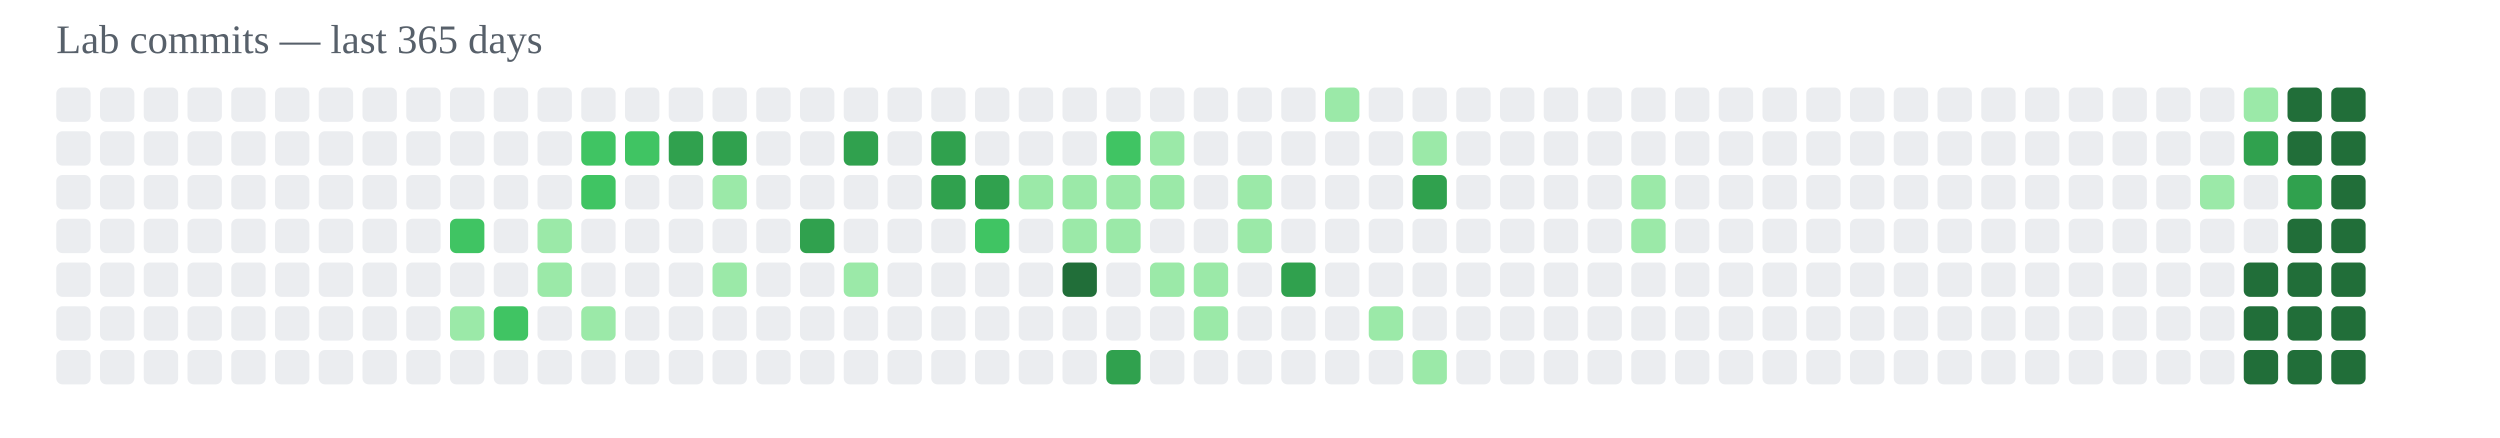
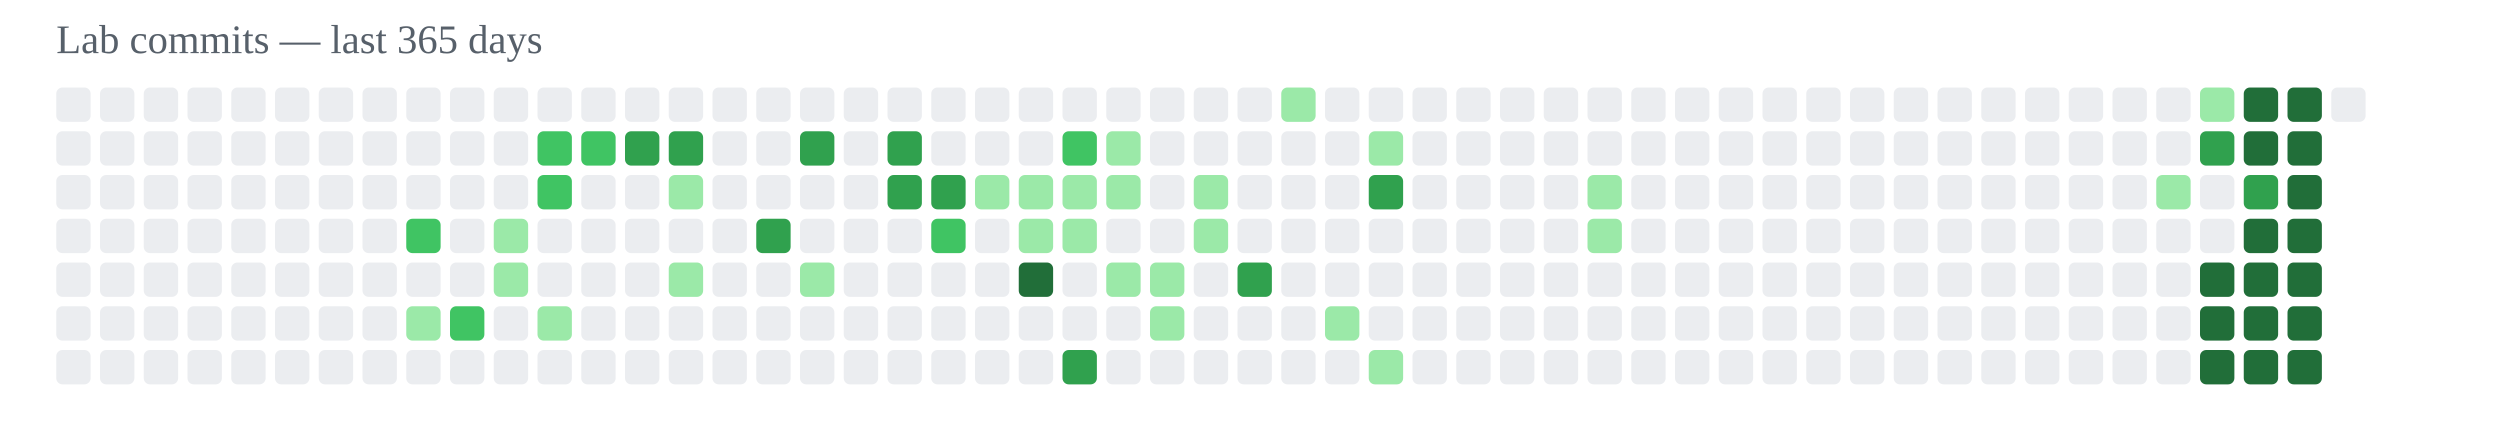
<svg xmlns="http://www.w3.org/2000/svg" width="800" height="140" viewBox="0 0 800 140">
  <text x="18" y="17" font-size="13" fill="#57606a">Lab commits — last 365 days</text>
  <rect x="18" y="28" width="11" height="11" rx="2" fill="#ebedf0" />
  <rect x="18" y="42" width="11" height="11" rx="2" fill="#ebedf0" />
  <rect x="18" y="56" width="11" height="11" rx="2" fill="#ebedf0" />
  <rect x="18" y="70" width="11" height="11" rx="2" fill="#ebedf0" />
  <rect x="18" y="84" width="11" height="11" rx="2" fill="#ebedf0" />
  <rect x="18" y="98" width="11" height="11" rx="2" fill="#ebedf0" />
  <rect x="18" y="112" width="11" height="11" rx="2" fill="#ebedf0" />
  <rect x="32" y="28" width="11" height="11" rx="2" fill="#ebedf0" />
  <rect x="32" y="42" width="11" height="11" rx="2" fill="#ebedf0" />
  <rect x="32" y="56" width="11" height="11" rx="2" fill="#ebedf0" />
  <rect x="32" y="70" width="11" height="11" rx="2" fill="#ebedf0" />
  <rect x="32" y="84" width="11" height="11" rx="2" fill="#ebedf0" />
  <rect x="32" y="98" width="11" height="11" rx="2" fill="#ebedf0" />
  <rect x="32" y="112" width="11" height="11" rx="2" fill="#ebedf0" />
  <rect x="46" y="28" width="11" height="11" rx="2" fill="#ebedf0" />
  <rect x="46" y="42" width="11" height="11" rx="2" fill="#ebedf0" />
  <rect x="46" y="56" width="11" height="11" rx="2" fill="#ebedf0" />
  <rect x="46" y="70" width="11" height="11" rx="2" fill="#ebedf0" />
  <rect x="46" y="84" width="11" height="11" rx="2" fill="#ebedf0" />
  <rect x="46" y="98" width="11" height="11" rx="2" fill="#ebedf0" />
  <rect x="46" y="112" width="11" height="11" rx="2" fill="#ebedf0" />
  <rect x="60" y="28" width="11" height="11" rx="2" fill="#ebedf0" />
  <rect x="60" y="42" width="11" height="11" rx="2" fill="#ebedf0" />
  <rect x="60" y="56" width="11" height="11" rx="2" fill="#ebedf0" />
  <rect x="60" y="70" width="11" height="11" rx="2" fill="#ebedf0" />
  <rect x="60" y="84" width="11" height="11" rx="2" fill="#ebedf0" />
  <rect x="60" y="98" width="11" height="11" rx="2" fill="#ebedf0" />
  <rect x="60" y="112" width="11" height="11" rx="2" fill="#ebedf0" />
  <rect x="74" y="28" width="11" height="11" rx="2" fill="#ebedf0" />
  <rect x="74" y="42" width="11" height="11" rx="2" fill="#ebedf0" />
  <rect x="74" y="56" width="11" height="11" rx="2" fill="#ebedf0" />
  <rect x="74" y="70" width="11" height="11" rx="2" fill="#ebedf0" />
  <rect x="74" y="84" width="11" height="11" rx="2" fill="#ebedf0" />
  <rect x="74" y="98" width="11" height="11" rx="2" fill="#ebedf0" />
  <rect x="74" y="112" width="11" height="11" rx="2" fill="#ebedf0" />
  <rect x="88" y="28" width="11" height="11" rx="2" fill="#ebedf0" />
  <rect x="88" y="42" width="11" height="11" rx="2" fill="#ebedf0" />
  <rect x="88" y="56" width="11" height="11" rx="2" fill="#ebedf0" />
  <rect x="88" y="70" width="11" height="11" rx="2" fill="#ebedf0" />
  <rect x="88" y="84" width="11" height="11" rx="2" fill="#ebedf0" />
  <rect x="88" y="98" width="11" height="11" rx="2" fill="#ebedf0" />
  <rect x="88" y="112" width="11" height="11" rx="2" fill="#ebedf0" />
  <rect x="102" y="28" width="11" height="11" rx="2" fill="#ebedf0" />
  <rect x="102" y="42" width="11" height="11" rx="2" fill="#ebedf0" />
  <rect x="102" y="56" width="11" height="11" rx="2" fill="#ebedf0" />
  <rect x="102" y="70" width="11" height="11" rx="2" fill="#ebedf0" />
  <rect x="102" y="84" width="11" height="11" rx="2" fill="#ebedf0" />
  <rect x="102" y="98" width="11" height="11" rx="2" fill="#ebedf0" />
  <rect x="102" y="112" width="11" height="11" rx="2" fill="#ebedf0" />
  <rect x="116" y="28" width="11" height="11" rx="2" fill="#ebedf0" />
  <rect x="116" y="42" width="11" height="11" rx="2" fill="#ebedf0" />
  <rect x="116" y="56" width="11" height="11" rx="2" fill="#ebedf0" />
  <rect x="116" y="70" width="11" height="11" rx="2" fill="#ebedf0" />
  <rect x="116" y="84" width="11" height="11" rx="2" fill="#ebedf0" />
  <rect x="116" y="98" width="11" height="11" rx="2" fill="#ebedf0" />
  <rect x="116" y="112" width="11" height="11" rx="2" fill="#ebedf0" />
  <rect x="130" y="28" width="11" height="11" rx="2" fill="#ebedf0" />
  <rect x="130" y="42" width="11" height="11" rx="2" fill="#ebedf0" />
  <rect x="130" y="56" width="11" height="11" rx="2" fill="#ebedf0" />
-   <rect x="130" y="70" width="11" height="11" rx="2" fill="#ebedf0" />
+   <rect x="130" y="70" width="11" height="11" rx="2" fill="#40c463" />
  <rect x="130" y="84" width="11" height="11" rx="2" fill="#ebedf0" />
-   <rect x="130" y="98" width="11" height="11" rx="2" fill="#ebedf0" />
+   <rect x="130" y="98" width="11" height="11" rx="2" fill="#9be9a8" />
  <rect x="130" y="112" width="11" height="11" rx="2" fill="#ebedf0" />
  <rect x="144" y="28" width="11" height="11" rx="2" fill="#ebedf0" />
  <rect x="144" y="42" width="11" height="11" rx="2" fill="#ebedf0" />
  <rect x="144" y="56" width="11" height="11" rx="2" fill="#ebedf0" />
-   <rect x="144" y="70" width="11" height="11" rx="2" fill="#40c463" />
+   <rect x="144" y="70" width="11" height="11" rx="2" fill="#ebedf0" />
  <rect x="144" y="84" width="11" height="11" rx="2" fill="#ebedf0" />
-   <rect x="144" y="98" width="11" height="11" rx="2" fill="#9be9a8" />
+   <rect x="144" y="98" width="11" height="11" rx="2" fill="#40c463" />
  <rect x="144" y="112" width="11" height="11" rx="2" fill="#ebedf0" />
  <rect x="158" y="28" width="11" height="11" rx="2" fill="#ebedf0" />
  <rect x="158" y="42" width="11" height="11" rx="2" fill="#ebedf0" />
  <rect x="158" y="56" width="11" height="11" rx="2" fill="#ebedf0" />
-   <rect x="158" y="70" width="11" height="11" rx="2" fill="#ebedf0" />
-   <rect x="158" y="84" width="11" height="11" rx="2" fill="#ebedf0" />
-   <rect x="158" y="98" width="11" height="11" rx="2" fill="#40c463" />
+   <rect x="158" y="70" width="11" height="11" rx="2" fill="#9be9a8" />
+   <rect x="158" y="84" width="11" height="11" rx="2" fill="#9be9a8" />
+   <rect x="158" y="98" width="11" height="11" rx="2" fill="#ebedf0" />
  <rect x="158" y="112" width="11" height="11" rx="2" fill="#ebedf0" />
  <rect x="172" y="28" width="11" height="11" rx="2" fill="#ebedf0" />
-   <rect x="172" y="42" width="11" height="11" rx="2" fill="#ebedf0" />
-   <rect x="172" y="56" width="11" height="11" rx="2" fill="#ebedf0" />
-   <rect x="172" y="70" width="11" height="11" rx="2" fill="#9be9a8" />
-   <rect x="172" y="84" width="11" height="11" rx="2" fill="#9be9a8" />
-   <rect x="172" y="98" width="11" height="11" rx="2" fill="#ebedf0" />
+   <rect x="172" y="42" width="11" height="11" rx="2" fill="#40c463" />
+   <rect x="172" y="56" width="11" height="11" rx="2" fill="#40c463" />
+   <rect x="172" y="70" width="11" height="11" rx="2" fill="#ebedf0" />
+   <rect x="172" y="84" width="11" height="11" rx="2" fill="#ebedf0" />
+   <rect x="172" y="98" width="11" height="11" rx="2" fill="#9be9a8" />
  <rect x="172" y="112" width="11" height="11" rx="2" fill="#ebedf0" />
  <rect x="186" y="28" width="11" height="11" rx="2" fill="#ebedf0" />
  <rect x="186" y="42" width="11" height="11" rx="2" fill="#40c463" />
-   <rect x="186" y="56" width="11" height="11" rx="2" fill="#40c463" />
+   <rect x="186" y="56" width="11" height="11" rx="2" fill="#ebedf0" />
  <rect x="186" y="70" width="11" height="11" rx="2" fill="#ebedf0" />
  <rect x="186" y="84" width="11" height="11" rx="2" fill="#ebedf0" />
-   <rect x="186" y="98" width="11" height="11" rx="2" fill="#9be9a8" />
+   <rect x="186" y="98" width="11" height="11" rx="2" fill="#ebedf0" />
  <rect x="186" y="112" width="11" height="11" rx="2" fill="#ebedf0" />
  <rect x="200" y="28" width="11" height="11" rx="2" fill="#ebedf0" />
-   <rect x="200" y="42" width="11" height="11" rx="2" fill="#40c463" />
+   <rect x="200" y="42" width="11" height="11" rx="2" fill="#30a14e" />
  <rect x="200" y="56" width="11" height="11" rx="2" fill="#ebedf0" />
  <rect x="200" y="70" width="11" height="11" rx="2" fill="#ebedf0" />
  <rect x="200" y="84" width="11" height="11" rx="2" fill="#ebedf0" />
  <rect x="200" y="98" width="11" height="11" rx="2" fill="#ebedf0" />
  <rect x="200" y="112" width="11" height="11" rx="2" fill="#ebedf0" />
  <rect x="214" y="28" width="11" height="11" rx="2" fill="#ebedf0" />
  <rect x="214" y="42" width="11" height="11" rx="2" fill="#30a14e" />
-   <rect x="214" y="56" width="11" height="11" rx="2" fill="#ebedf0" />
+   <rect x="214" y="56" width="11" height="11" rx="2" fill="#9be9a8" />
  <rect x="214" y="70" width="11" height="11" rx="2" fill="#ebedf0" />
-   <rect x="214" y="84" width="11" height="11" rx="2" fill="#ebedf0" />
+   <rect x="214" y="84" width="11" height="11" rx="2" fill="#9be9a8" />
  <rect x="214" y="98" width="11" height="11" rx="2" fill="#ebedf0" />
  <rect x="214" y="112" width="11" height="11" rx="2" fill="#ebedf0" />
  <rect x="228" y="28" width="11" height="11" rx="2" fill="#ebedf0" />
-   <rect x="228" y="42" width="11" height="11" rx="2" fill="#30a14e" />
-   <rect x="228" y="56" width="11" height="11" rx="2" fill="#9be9a8" />
+   <rect x="228" y="42" width="11" height="11" rx="2" fill="#ebedf0" />
+   <rect x="228" y="56" width="11" height="11" rx="2" fill="#ebedf0" />
  <rect x="228" y="70" width="11" height="11" rx="2" fill="#ebedf0" />
-   <rect x="228" y="84" width="11" height="11" rx="2" fill="#9be9a8" />
+   <rect x="228" y="84" width="11" height="11" rx="2" fill="#ebedf0" />
  <rect x="228" y="98" width="11" height="11" rx="2" fill="#ebedf0" />
  <rect x="228" y="112" width="11" height="11" rx="2" fill="#ebedf0" />
  <rect x="242" y="28" width="11" height="11" rx="2" fill="#ebedf0" />
  <rect x="242" y="42" width="11" height="11" rx="2" fill="#ebedf0" />
  <rect x="242" y="56" width="11" height="11" rx="2" fill="#ebedf0" />
-   <rect x="242" y="70" width="11" height="11" rx="2" fill="#ebedf0" />
+   <rect x="242" y="70" width="11" height="11" rx="2" fill="#30a14e" />
  <rect x="242" y="84" width="11" height="11" rx="2" fill="#ebedf0" />
  <rect x="242" y="98" width="11" height="11" rx="2" fill="#ebedf0" />
  <rect x="242" y="112" width="11" height="11" rx="2" fill="#ebedf0" />
  <rect x="256" y="28" width="11" height="11" rx="2" fill="#ebedf0" />
-   <rect x="256" y="42" width="11" height="11" rx="2" fill="#ebedf0" />
+   <rect x="256" y="42" width="11" height="11" rx="2" fill="#30a14e" />
  <rect x="256" y="56" width="11" height="11" rx="2" fill="#ebedf0" />
-   <rect x="256" y="70" width="11" height="11" rx="2" fill="#30a14e" />
-   <rect x="256" y="84" width="11" height="11" rx="2" fill="#ebedf0" />
+   <rect x="256" y="70" width="11" height="11" rx="2" fill="#ebedf0" />
+   <rect x="256" y="84" width="11" height="11" rx="2" fill="#9be9a8" />
  <rect x="256" y="98" width="11" height="11" rx="2" fill="#ebedf0" />
  <rect x="256" y="112" width="11" height="11" rx="2" fill="#ebedf0" />
  <rect x="270" y="28" width="11" height="11" rx="2" fill="#ebedf0" />
-   <rect x="270" y="42" width="11" height="11" rx="2" fill="#30a14e" />
+   <rect x="270" y="42" width="11" height="11" rx="2" fill="#ebedf0" />
  <rect x="270" y="56" width="11" height="11" rx="2" fill="#ebedf0" />
  <rect x="270" y="70" width="11" height="11" rx="2" fill="#ebedf0" />
-   <rect x="270" y="84" width="11" height="11" rx="2" fill="#9be9a8" />
+   <rect x="270" y="84" width="11" height="11" rx="2" fill="#ebedf0" />
  <rect x="270" y="98" width="11" height="11" rx="2" fill="#ebedf0" />
  <rect x="270" y="112" width="11" height="11" rx="2" fill="#ebedf0" />
  <rect x="284" y="28" width="11" height="11" rx="2" fill="#ebedf0" />
-   <rect x="284" y="42" width="11" height="11" rx="2" fill="#ebedf0" />
-   <rect x="284" y="56" width="11" height="11" rx="2" fill="#ebedf0" />
+   <rect x="284" y="42" width="11" height="11" rx="2" fill="#30a14e" />
+   <rect x="284" y="56" width="11" height="11" rx="2" fill="#30a14e" />
  <rect x="284" y="70" width="11" height="11" rx="2" fill="#ebedf0" />
  <rect x="284" y="84" width="11" height="11" rx="2" fill="#ebedf0" />
  <rect x="284" y="98" width="11" height="11" rx="2" fill="#ebedf0" />
  <rect x="284" y="112" width="11" height="11" rx="2" fill="#ebedf0" />
  <rect x="298" y="28" width="11" height="11" rx="2" fill="#ebedf0" />
-   <rect x="298" y="42" width="11" height="11" rx="2" fill="#30a14e" />
+   <rect x="298" y="42" width="11" height="11" rx="2" fill="#ebedf0" />
  <rect x="298" y="56" width="11" height="11" rx="2" fill="#30a14e" />
-   <rect x="298" y="70" width="11" height="11" rx="2" fill="#ebedf0" />
+   <rect x="298" y="70" width="11" height="11" rx="2" fill="#40c463" />
  <rect x="298" y="84" width="11" height="11" rx="2" fill="#ebedf0" />
  <rect x="298" y="98" width="11" height="11" rx="2" fill="#ebedf0" />
  <rect x="298" y="112" width="11" height="11" rx="2" fill="#ebedf0" />
  <rect x="312" y="28" width="11" height="11" rx="2" fill="#ebedf0" />
  <rect x="312" y="42" width="11" height="11" rx="2" fill="#ebedf0" />
-   <rect x="312" y="56" width="11" height="11" rx="2" fill="#30a14e" />
-   <rect x="312" y="70" width="11" height="11" rx="2" fill="#40c463" />
+   <rect x="312" y="56" width="11" height="11" rx="2" fill="#9be9a8" />
+   <rect x="312" y="70" width="11" height="11" rx="2" fill="#ebedf0" />
  <rect x="312" y="84" width="11" height="11" rx="2" fill="#ebedf0" />
  <rect x="312" y="98" width="11" height="11" rx="2" fill="#ebedf0" />
  <rect x="312" y="112" width="11" height="11" rx="2" fill="#ebedf0" />
  <rect x="326" y="28" width="11" height="11" rx="2" fill="#ebedf0" />
  <rect x="326" y="42" width="11" height="11" rx="2" fill="#ebedf0" />
  <rect x="326" y="56" width="11" height="11" rx="2" fill="#9be9a8" />
-   <rect x="326" y="70" width="11" height="11" rx="2" fill="#ebedf0" />
-   <rect x="326" y="84" width="11" height="11" rx="2" fill="#ebedf0" />
+   <rect x="326" y="70" width="11" height="11" rx="2" fill="#9be9a8" />
+   <rect x="326" y="84" width="11" height="11" rx="2" fill="#216e39" />
  <rect x="326" y="98" width="11" height="11" rx="2" fill="#ebedf0" />
  <rect x="326" y="112" width="11" height="11" rx="2" fill="#ebedf0" />
  <rect x="340" y="28" width="11" height="11" rx="2" fill="#ebedf0" />
-   <rect x="340" y="42" width="11" height="11" rx="2" fill="#ebedf0" />
+   <rect x="340" y="42" width="11" height="11" rx="2" fill="#40c463" />
  <rect x="340" y="56" width="11" height="11" rx="2" fill="#9be9a8" />
  <rect x="340" y="70" width="11" height="11" rx="2" fill="#9be9a8" />
-   <rect x="340" y="84" width="11" height="11" rx="2" fill="#216e39" />
+   <rect x="340" y="84" width="11" height="11" rx="2" fill="#ebedf0" />
  <rect x="340" y="98" width="11" height="11" rx="2" fill="#ebedf0" />
-   <rect x="340" y="112" width="11" height="11" rx="2" fill="#ebedf0" />
+   <rect x="340" y="112" width="11" height="11" rx="2" fill="#30a14e" />
  <rect x="354" y="28" width="11" height="11" rx="2" fill="#ebedf0" />
-   <rect x="354" y="42" width="11" height="11" rx="2" fill="#40c463" />
+   <rect x="354" y="42" width="11" height="11" rx="2" fill="#9be9a8" />
  <rect x="354" y="56" width="11" height="11" rx="2" fill="#9be9a8" />
-   <rect x="354" y="70" width="11" height="11" rx="2" fill="#9be9a8" />
-   <rect x="354" y="84" width="11" height="11" rx="2" fill="#ebedf0" />
+   <rect x="354" y="70" width="11" height="11" rx="2" fill="#ebedf0" />
+   <rect x="354" y="84" width="11" height="11" rx="2" fill="#9be9a8" />
  <rect x="354" y="98" width="11" height="11" rx="2" fill="#ebedf0" />
-   <rect x="354" y="112" width="11" height="11" rx="2" fill="#30a14e" />
+   <rect x="354" y="112" width="11" height="11" rx="2" fill="#ebedf0" />
  <rect x="368" y="28" width="11" height="11" rx="2" fill="#ebedf0" />
-   <rect x="368" y="42" width="11" height="11" rx="2" fill="#9be9a8" />
-   <rect x="368" y="56" width="11" height="11" rx="2" fill="#9be9a8" />
+   <rect x="368" y="42" width="11" height="11" rx="2" fill="#ebedf0" />
+   <rect x="368" y="56" width="11" height="11" rx="2" fill="#ebedf0" />
  <rect x="368" y="70" width="11" height="11" rx="2" fill="#ebedf0" />
  <rect x="368" y="84" width="11" height="11" rx="2" fill="#9be9a8" />
-   <rect x="368" y="98" width="11" height="11" rx="2" fill="#ebedf0" />
+   <rect x="368" y="98" width="11" height="11" rx="2" fill="#9be9a8" />
  <rect x="368" y="112" width="11" height="11" rx="2" fill="#ebedf0" />
  <rect x="382" y="28" width="11" height="11" rx="2" fill="#ebedf0" />
  <rect x="382" y="42" width="11" height="11" rx="2" fill="#ebedf0" />
-   <rect x="382" y="56" width="11" height="11" rx="2" fill="#ebedf0" />
-   <rect x="382" y="70" width="11" height="11" rx="2" fill="#ebedf0" />
-   <rect x="382" y="84" width="11" height="11" rx="2" fill="#9be9a8" />
-   <rect x="382" y="98" width="11" height="11" rx="2" fill="#9be9a8" />
+   <rect x="382" y="56" width="11" height="11" rx="2" fill="#9be9a8" />
+   <rect x="382" y="70" width="11" height="11" rx="2" fill="#9be9a8" />
+   <rect x="382" y="84" width="11" height="11" rx="2" fill="#ebedf0" />
+   <rect x="382" y="98" width="11" height="11" rx="2" fill="#ebedf0" />
  <rect x="382" y="112" width="11" height="11" rx="2" fill="#ebedf0" />
  <rect x="396" y="28" width="11" height="11" rx="2" fill="#ebedf0" />
  <rect x="396" y="42" width="11" height="11" rx="2" fill="#ebedf0" />
-   <rect x="396" y="56" width="11" height="11" rx="2" fill="#9be9a8" />
-   <rect x="396" y="70" width="11" height="11" rx="2" fill="#9be9a8" />
-   <rect x="396" y="84" width="11" height="11" rx="2" fill="#ebedf0" />
+   <rect x="396" y="56" width="11" height="11" rx="2" fill="#ebedf0" />
+   <rect x="396" y="70" width="11" height="11" rx="2" fill="#ebedf0" />
+   <rect x="396" y="84" width="11" height="11" rx="2" fill="#30a14e" />
  <rect x="396" y="98" width="11" height="11" rx="2" fill="#ebedf0" />
  <rect x="396" y="112" width="11" height="11" rx="2" fill="#ebedf0" />
-   <rect x="410" y="28" width="11" height="11" rx="2" fill="#ebedf0" />
+   <rect x="410" y="28" width="11" height="11" rx="2" fill="#9be9a8" />
  <rect x="410" y="42" width="11" height="11" rx="2" fill="#ebedf0" />
  <rect x="410" y="56" width="11" height="11" rx="2" fill="#ebedf0" />
  <rect x="410" y="70" width="11" height="11" rx="2" fill="#ebedf0" />
-   <rect x="410" y="84" width="11" height="11" rx="2" fill="#30a14e" />
+   <rect x="410" y="84" width="11" height="11" rx="2" fill="#ebedf0" />
  <rect x="410" y="98" width="11" height="11" rx="2" fill="#ebedf0" />
  <rect x="410" y="112" width="11" height="11" rx="2" fill="#ebedf0" />
-   <rect x="424" y="28" width="11" height="11" rx="2" fill="#9be9a8" />
+   <rect x="424" y="28" width="11" height="11" rx="2" fill="#ebedf0" />
  <rect x="424" y="42" width="11" height="11" rx="2" fill="#ebedf0" />
  <rect x="424" y="56" width="11" height="11" rx="2" fill="#ebedf0" />
  <rect x="424" y="70" width="11" height="11" rx="2" fill="#ebedf0" />
  <rect x="424" y="84" width="11" height="11" rx="2" fill="#ebedf0" />
-   <rect x="424" y="98" width="11" height="11" rx="2" fill="#ebedf0" />
+   <rect x="424" y="98" width="11" height="11" rx="2" fill="#9be9a8" />
  <rect x="424" y="112" width="11" height="11" rx="2" fill="#ebedf0" />
  <rect x="438" y="28" width="11" height="11" rx="2" fill="#ebedf0" />
-   <rect x="438" y="42" width="11" height="11" rx="2" fill="#ebedf0" />
-   <rect x="438" y="56" width="11" height="11" rx="2" fill="#ebedf0" />
+   <rect x="438" y="42" width="11" height="11" rx="2" fill="#9be9a8" />
+   <rect x="438" y="56" width="11" height="11" rx="2" fill="#30a14e" />
  <rect x="438" y="70" width="11" height="11" rx="2" fill="#ebedf0" />
  <rect x="438" y="84" width="11" height="11" rx="2" fill="#ebedf0" />
-   <rect x="438" y="98" width="11" height="11" rx="2" fill="#9be9a8" />
-   <rect x="438" y="112" width="11" height="11" rx="2" fill="#ebedf0" />
+   <rect x="438" y="98" width="11" height="11" rx="2" fill="#ebedf0" />
+   <rect x="438" y="112" width="11" height="11" rx="2" fill="#9be9a8" />
  <rect x="452" y="28" width="11" height="11" rx="2" fill="#ebedf0" />
-   <rect x="452" y="42" width="11" height="11" rx="2" fill="#9be9a8" />
-   <rect x="452" y="56" width="11" height="11" rx="2" fill="#30a14e" />
+   <rect x="452" y="42" width="11" height="11" rx="2" fill="#ebedf0" />
+   <rect x="452" y="56" width="11" height="11" rx="2" fill="#ebedf0" />
  <rect x="452" y="70" width="11" height="11" rx="2" fill="#ebedf0" />
  <rect x="452" y="84" width="11" height="11" rx="2" fill="#ebedf0" />
  <rect x="452" y="98" width="11" height="11" rx="2" fill="#ebedf0" />
-   <rect x="452" y="112" width="11" height="11" rx="2" fill="#9be9a8" />
+   <rect x="452" y="112" width="11" height="11" rx="2" fill="#ebedf0" />
  <rect x="466" y="28" width="11" height="11" rx="2" fill="#ebedf0" />
  <rect x="466" y="42" width="11" height="11" rx="2" fill="#ebedf0" />
  <rect x="466" y="56" width="11" height="11" rx="2" fill="#ebedf0" />
  <rect x="466" y="70" width="11" height="11" rx="2" fill="#ebedf0" />
  <rect x="466" y="84" width="11" height="11" rx="2" fill="#ebedf0" />
  <rect x="466" y="98" width="11" height="11" rx="2" fill="#ebedf0" />
  <rect x="466" y="112" width="11" height="11" rx="2" fill="#ebedf0" />
  <rect x="480" y="28" width="11" height="11" rx="2" fill="#ebedf0" />
  <rect x="480" y="42" width="11" height="11" rx="2" fill="#ebedf0" />
  <rect x="480" y="56" width="11" height="11" rx="2" fill="#ebedf0" />
  <rect x="480" y="70" width="11" height="11" rx="2" fill="#ebedf0" />
  <rect x="480" y="84" width="11" height="11" rx="2" fill="#ebedf0" />
  <rect x="480" y="98" width="11" height="11" rx="2" fill="#ebedf0" />
  <rect x="480" y="112" width="11" height="11" rx="2" fill="#ebedf0" />
  <rect x="494" y="28" width="11" height="11" rx="2" fill="#ebedf0" />
  <rect x="494" y="42" width="11" height="11" rx="2" fill="#ebedf0" />
  <rect x="494" y="56" width="11" height="11" rx="2" fill="#ebedf0" />
  <rect x="494" y="70" width="11" height="11" rx="2" fill="#ebedf0" />
  <rect x="494" y="84" width="11" height="11" rx="2" fill="#ebedf0" />
  <rect x="494" y="98" width="11" height="11" rx="2" fill="#ebedf0" />
  <rect x="494" y="112" width="11" height="11" rx="2" fill="#ebedf0" />
  <rect x="508" y="28" width="11" height="11" rx="2" fill="#ebedf0" />
  <rect x="508" y="42" width="11" height="11" rx="2" fill="#ebedf0" />
-   <rect x="508" y="56" width="11" height="11" rx="2" fill="#ebedf0" />
-   <rect x="508" y="70" width="11" height="11" rx="2" fill="#ebedf0" />
+   <rect x="508" y="56" width="11" height="11" rx="2" fill="#9be9a8" />
+   <rect x="508" y="70" width="11" height="11" rx="2" fill="#9be9a8" />
  <rect x="508" y="84" width="11" height="11" rx="2" fill="#ebedf0" />
  <rect x="508" y="98" width="11" height="11" rx="2" fill="#ebedf0" />
  <rect x="508" y="112" width="11" height="11" rx="2" fill="#ebedf0" />
  <rect x="522" y="28" width="11" height="11" rx="2" fill="#ebedf0" />
  <rect x="522" y="42" width="11" height="11" rx="2" fill="#ebedf0" />
-   <rect x="522" y="56" width="11" height="11" rx="2" fill="#9be9a8" />
-   <rect x="522" y="70" width="11" height="11" rx="2" fill="#9be9a8" />
+   <rect x="522" y="56" width="11" height="11" rx="2" fill="#ebedf0" />
+   <rect x="522" y="70" width="11" height="11" rx="2" fill="#ebedf0" />
  <rect x="522" y="84" width="11" height="11" rx="2" fill="#ebedf0" />
  <rect x="522" y="98" width="11" height="11" rx="2" fill="#ebedf0" />
  <rect x="522" y="112" width="11" height="11" rx="2" fill="#ebedf0" />
  <rect x="536" y="28" width="11" height="11" rx="2" fill="#ebedf0" />
  <rect x="536" y="42" width="11" height="11" rx="2" fill="#ebedf0" />
  <rect x="536" y="56" width="11" height="11" rx="2" fill="#ebedf0" />
  <rect x="536" y="70" width="11" height="11" rx="2" fill="#ebedf0" />
  <rect x="536" y="84" width="11" height="11" rx="2" fill="#ebedf0" />
  <rect x="536" y="98" width="11" height="11" rx="2" fill="#ebedf0" />
  <rect x="536" y="112" width="11" height="11" rx="2" fill="#ebedf0" />
  <rect x="550" y="28" width="11" height="11" rx="2" fill="#ebedf0" />
  <rect x="550" y="42" width="11" height="11" rx="2" fill="#ebedf0" />
  <rect x="550" y="56" width="11" height="11" rx="2" fill="#ebedf0" />
  <rect x="550" y="70" width="11" height="11" rx="2" fill="#ebedf0" />
  <rect x="550" y="84" width="11" height="11" rx="2" fill="#ebedf0" />
  <rect x="550" y="98" width="11" height="11" rx="2" fill="#ebedf0" />
  <rect x="550" y="112" width="11" height="11" rx="2" fill="#ebedf0" />
  <rect x="564" y="28" width="11" height="11" rx="2" fill="#ebedf0" />
  <rect x="564" y="42" width="11" height="11" rx="2" fill="#ebedf0" />
  <rect x="564" y="56" width="11" height="11" rx="2" fill="#ebedf0" />
  <rect x="564" y="70" width="11" height="11" rx="2" fill="#ebedf0" />
  <rect x="564" y="84" width="11" height="11" rx="2" fill="#ebedf0" />
  <rect x="564" y="98" width="11" height="11" rx="2" fill="#ebedf0" />
  <rect x="564" y="112" width="11" height="11" rx="2" fill="#ebedf0" />
  <rect x="578" y="28" width="11" height="11" rx="2" fill="#ebedf0" />
  <rect x="578" y="42" width="11" height="11" rx="2" fill="#ebedf0" />
  <rect x="578" y="56" width="11" height="11" rx="2" fill="#ebedf0" />
  <rect x="578" y="70" width="11" height="11" rx="2" fill="#ebedf0" />
  <rect x="578" y="84" width="11" height="11" rx="2" fill="#ebedf0" />
  <rect x="578" y="98" width="11" height="11" rx="2" fill="#ebedf0" />
  <rect x="578" y="112" width="11" height="11" rx="2" fill="#ebedf0" />
  <rect x="592" y="28" width="11" height="11" rx="2" fill="#ebedf0" />
  <rect x="592" y="42" width="11" height="11" rx="2" fill="#ebedf0" />
  <rect x="592" y="56" width="11" height="11" rx="2" fill="#ebedf0" />
  <rect x="592" y="70" width="11" height="11" rx="2" fill="#ebedf0" />
  <rect x="592" y="84" width="11" height="11" rx="2" fill="#ebedf0" />
  <rect x="592" y="98" width="11" height="11" rx="2" fill="#ebedf0" />
  <rect x="592" y="112" width="11" height="11" rx="2" fill="#ebedf0" />
  <rect x="606" y="28" width="11" height="11" rx="2" fill="#ebedf0" />
  <rect x="606" y="42" width="11" height="11" rx="2" fill="#ebedf0" />
  <rect x="606" y="56" width="11" height="11" rx="2" fill="#ebedf0" />
  <rect x="606" y="70" width="11" height="11" rx="2" fill="#ebedf0" />
  <rect x="606" y="84" width="11" height="11" rx="2" fill="#ebedf0" />
  <rect x="606" y="98" width="11" height="11" rx="2" fill="#ebedf0" />
  <rect x="606" y="112" width="11" height="11" rx="2" fill="#ebedf0" />
  <rect x="620" y="28" width="11" height="11" rx="2" fill="#ebedf0" />
  <rect x="620" y="42" width="11" height="11" rx="2" fill="#ebedf0" />
  <rect x="620" y="56" width="11" height="11" rx="2" fill="#ebedf0" />
  <rect x="620" y="70" width="11" height="11" rx="2" fill="#ebedf0" />
  <rect x="620" y="84" width="11" height="11" rx="2" fill="#ebedf0" />
  <rect x="620" y="98" width="11" height="11" rx="2" fill="#ebedf0" />
  <rect x="620" y="112" width="11" height="11" rx="2" fill="#ebedf0" />
  <rect x="634" y="28" width="11" height="11" rx="2" fill="#ebedf0" />
  <rect x="634" y="42" width="11" height="11" rx="2" fill="#ebedf0" />
  <rect x="634" y="56" width="11" height="11" rx="2" fill="#ebedf0" />
  <rect x="634" y="70" width="11" height="11" rx="2" fill="#ebedf0" />
  <rect x="634" y="84" width="11" height="11" rx="2" fill="#ebedf0" />
  <rect x="634" y="98" width="11" height="11" rx="2" fill="#ebedf0" />
  <rect x="634" y="112" width="11" height="11" rx="2" fill="#ebedf0" />
  <rect x="648" y="28" width="11" height="11" rx="2" fill="#ebedf0" />
  <rect x="648" y="42" width="11" height="11" rx="2" fill="#ebedf0" />
  <rect x="648" y="56" width="11" height="11" rx="2" fill="#ebedf0" />
  <rect x="648" y="70" width="11" height="11" rx="2" fill="#ebedf0" />
  <rect x="648" y="84" width="11" height="11" rx="2" fill="#ebedf0" />
  <rect x="648" y="98" width="11" height="11" rx="2" fill="#ebedf0" />
  <rect x="648" y="112" width="11" height="11" rx="2" fill="#ebedf0" />
  <rect x="662" y="28" width="11" height="11" rx="2" fill="#ebedf0" />
  <rect x="662" y="42" width="11" height="11" rx="2" fill="#ebedf0" />
  <rect x="662" y="56" width="11" height="11" rx="2" fill="#ebedf0" />
  <rect x="662" y="70" width="11" height="11" rx="2" fill="#ebedf0" />
  <rect x="662" y="84" width="11" height="11" rx="2" fill="#ebedf0" />
  <rect x="662" y="98" width="11" height="11" rx="2" fill="#ebedf0" />
  <rect x="662" y="112" width="11" height="11" rx="2" fill="#ebedf0" />
  <rect x="676" y="28" width="11" height="11" rx="2" fill="#ebedf0" />
  <rect x="676" y="42" width="11" height="11" rx="2" fill="#ebedf0" />
  <rect x="676" y="56" width="11" height="11" rx="2" fill="#ebedf0" />
  <rect x="676" y="70" width="11" height="11" rx="2" fill="#ebedf0" />
  <rect x="676" y="84" width="11" height="11" rx="2" fill="#ebedf0" />
  <rect x="676" y="98" width="11" height="11" rx="2" fill="#ebedf0" />
  <rect x="676" y="112" width="11" height="11" rx="2" fill="#ebedf0" />
  <rect x="690" y="28" width="11" height="11" rx="2" fill="#ebedf0" />
  <rect x="690" y="42" width="11" height="11" rx="2" fill="#ebedf0" />
-   <rect x="690" y="56" width="11" height="11" rx="2" fill="#ebedf0" />
+   <rect x="690" y="56" width="11" height="11" rx="2" fill="#9be9a8" />
  <rect x="690" y="70" width="11" height="11" rx="2" fill="#ebedf0" />
  <rect x="690" y="84" width="11" height="11" rx="2" fill="#ebedf0" />
  <rect x="690" y="98" width="11" height="11" rx="2" fill="#ebedf0" />
  <rect x="690" y="112" width="11" height="11" rx="2" fill="#ebedf0" />
-   <rect x="704" y="28" width="11" height="11" rx="2" fill="#ebedf0" />
-   <rect x="704" y="42" width="11" height="11" rx="2" fill="#ebedf0" />
-   <rect x="704" y="56" width="11" height="11" rx="2" fill="#9be9a8" />
+   <rect x="704" y="28" width="11" height="11" rx="2" fill="#9be9a8" />
+   <rect x="704" y="42" width="11" height="11" rx="2" fill="#30a14e" />
+   <rect x="704" y="56" width="11" height="11" rx="2" fill="#ebedf0" />
  <rect x="704" y="70" width="11" height="11" rx="2" fill="#ebedf0" />
-   <rect x="704" y="84" width="11" height="11" rx="2" fill="#ebedf0" />
-   <rect x="704" y="98" width="11" height="11" rx="2" fill="#ebedf0" />
-   <rect x="704" y="112" width="11" height="11" rx="2" fill="#ebedf0" />
-   <rect x="718" y="28" width="11" height="11" rx="2" fill="#9be9a8" />
-   <rect x="718" y="42" width="11" height="11" rx="2" fill="#30a14e" />
-   <rect x="718" y="56" width="11" height="11" rx="2" fill="#ebedf0" />
-   <rect x="718" y="70" width="11" height="11" rx="2" fill="#ebedf0" />
+   <rect x="704" y="84" width="11" height="11" rx="2" fill="#216e39" />
+   <rect x="704" y="98" width="11" height="11" rx="2" fill="#216e39" />
+   <rect x="704" y="112" width="11" height="11" rx="2" fill="#216e39" />
+   <rect x="718" y="28" width="11" height="11" rx="2" fill="#216e39" />
+   <rect x="718" y="42" width="11" height="11" rx="2" fill="#216e39" />
+   <rect x="718" y="56" width="11" height="11" rx="2" fill="#30a14e" />
+   <rect x="718" y="70" width="11" height="11" rx="2" fill="#216e39" />
  <rect x="718" y="84" width="11" height="11" rx="2" fill="#216e39" />
  <rect x="718" y="98" width="11" height="11" rx="2" fill="#216e39" />
  <rect x="718" y="112" width="11" height="11" rx="2" fill="#216e39" />
  <rect x="732" y="28" width="11" height="11" rx="2" fill="#216e39" />
  <rect x="732" y="42" width="11" height="11" rx="2" fill="#216e39" />
-   <rect x="732" y="56" width="11" height="11" rx="2" fill="#30a14e" />
+   <rect x="732" y="56" width="11" height="11" rx="2" fill="#216e39" />
  <rect x="732" y="70" width="11" height="11" rx="2" fill="#216e39" />
  <rect x="732" y="84" width="11" height="11" rx="2" fill="#216e39" />
  <rect x="732" y="98" width="11" height="11" rx="2" fill="#216e39" />
  <rect x="732" y="112" width="11" height="11" rx="2" fill="#216e39" />
-   <rect x="746" y="28" width="11" height="11" rx="2" fill="#216e39" />
-   <rect x="746" y="42" width="11" height="11" rx="2" fill="#216e39" />
-   <rect x="746" y="56" width="11" height="11" rx="2" fill="#216e39" />
-   <rect x="746" y="70" width="11" height="11" rx="2" fill="#216e39" />
-   <rect x="746" y="84" width="11" height="11" rx="2" fill="#216e39" />
-   <rect x="746" y="98" width="11" height="11" rx="2" fill="#216e39" />
-   <rect x="746" y="112" width="11" height="11" rx="2" fill="#216e39" />
+   <rect x="746" y="28" width="11" height="11" rx="2" fill="#ebedf0" />
</svg>
